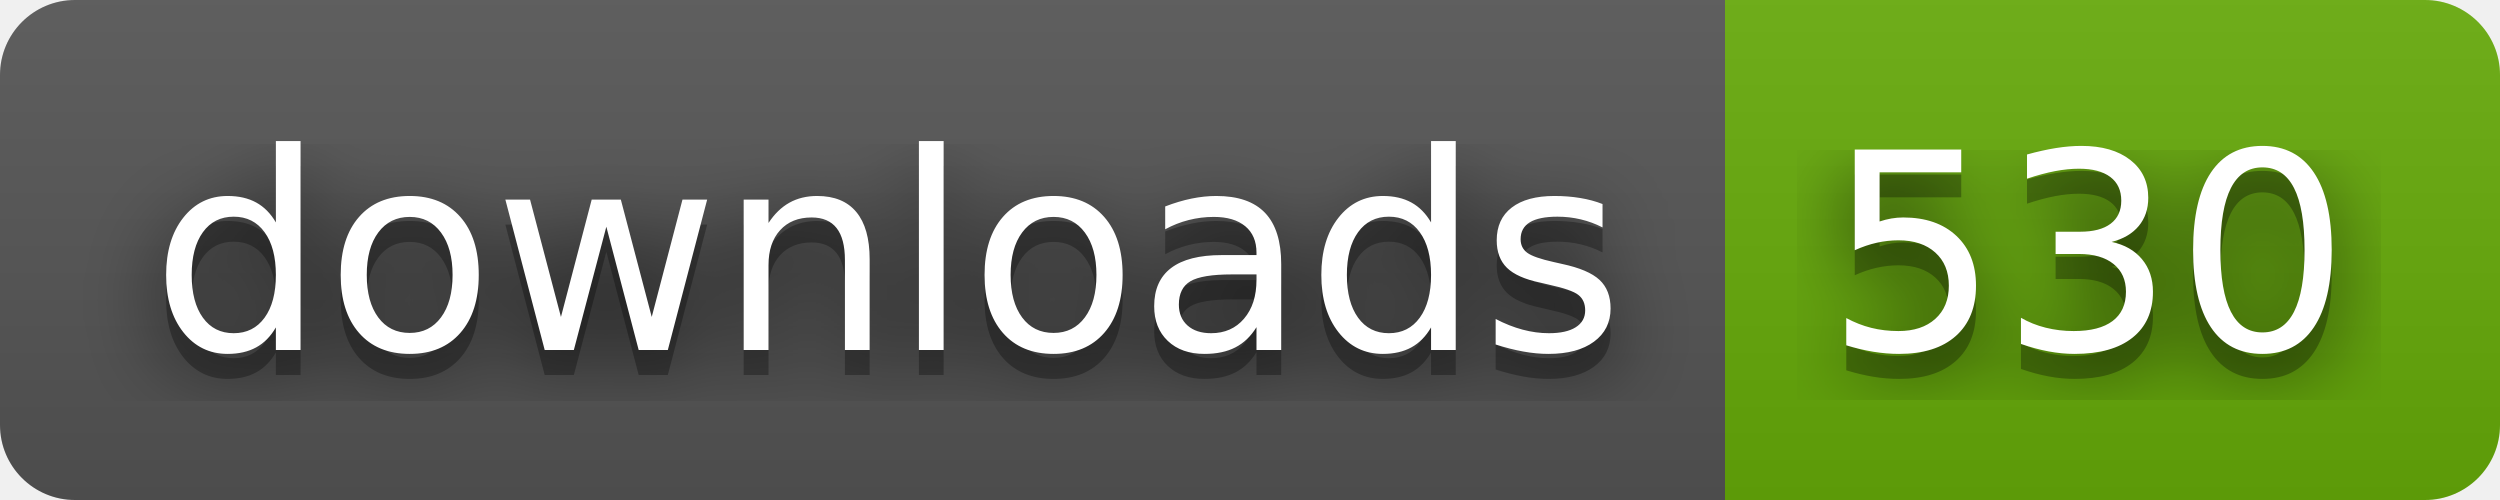
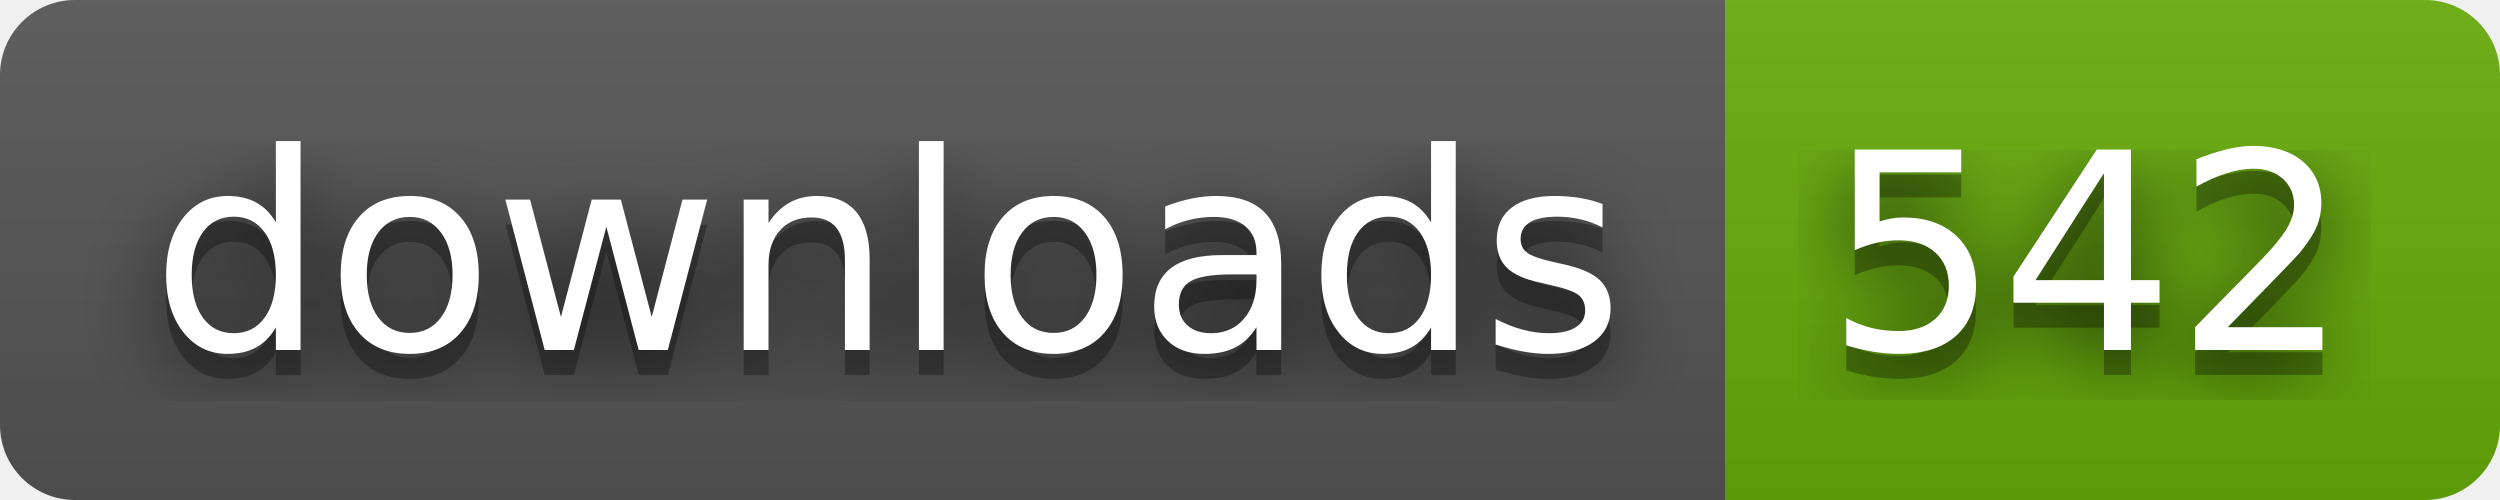
- <svg xmlns="http://www.w3.org/2000/svg" width="100" height="20" role="img" aria-label="downloads: 530">
+ <svg xmlns="http://www.w3.org/2000/svg" width="100" height="20" role="img" aria-label="downloads: 542">
  <filter id="blur">
    <feGaussianBlur stdDeviation="16" />
  </filter>
  <linearGradient id="s" x2="0" y2="100%">
    <stop offset="0" stop-color="#bbb" stop-opacity=".1" />
    <stop offset="1" stop-opacity=".1" />
  </linearGradient>
  <clipPath id="r">
    <rect width="100" height="20" rx="3" />
  </clipPath>
  <g clip-path="url(#r)">
    <rect width="69" height="20" fill="#555" />
    <rect x="69" width="31" height="20" fill="#67ac09" />
    <rect width="100" height="20" fill="url(#s)" />
  </g>
  <g fill="#fff" text-anchor="middle" font-family="Verdana,Geneva,DejaVu Sans,sans-serif" text-rendering="geometricPrecision" font-size="110">
    <g transform="scale(.1)">
      <g aria-hidden="true" fill="#010101">
        <text x="355" y="150" fill-opacity=".8" filter="url(#blur)" textLength="590">downloads</text>
        <text x="355" y="150" fill-opacity=".3" textLength="590">downloads</text>
      </g>
      <text x="355" y="140" textLength="590">downloads</text>
    </g>
    <g transform="scale(.1)">
      <g aria-hidden="true" fill="#010101">
-         <text x="835" y="150" fill-opacity=".8" filter="url(#blur)" textLength="210">530</text>
-         <text x="835" y="150" fill-opacity=".3" textLength="210">530</text>
+         <text x="835" y="150" fill-opacity=".8" filter="url(#blur)" textLength="210">542</text>
+         <text x="835" y="150" fill-opacity=".3" textLength="210">542</text>
      </g>
-       <text x="835" y="140" textLength="210">530</text>
+       <text x="835" y="140" textLength="210">542</text>
    </g>
  </g>
</svg>
